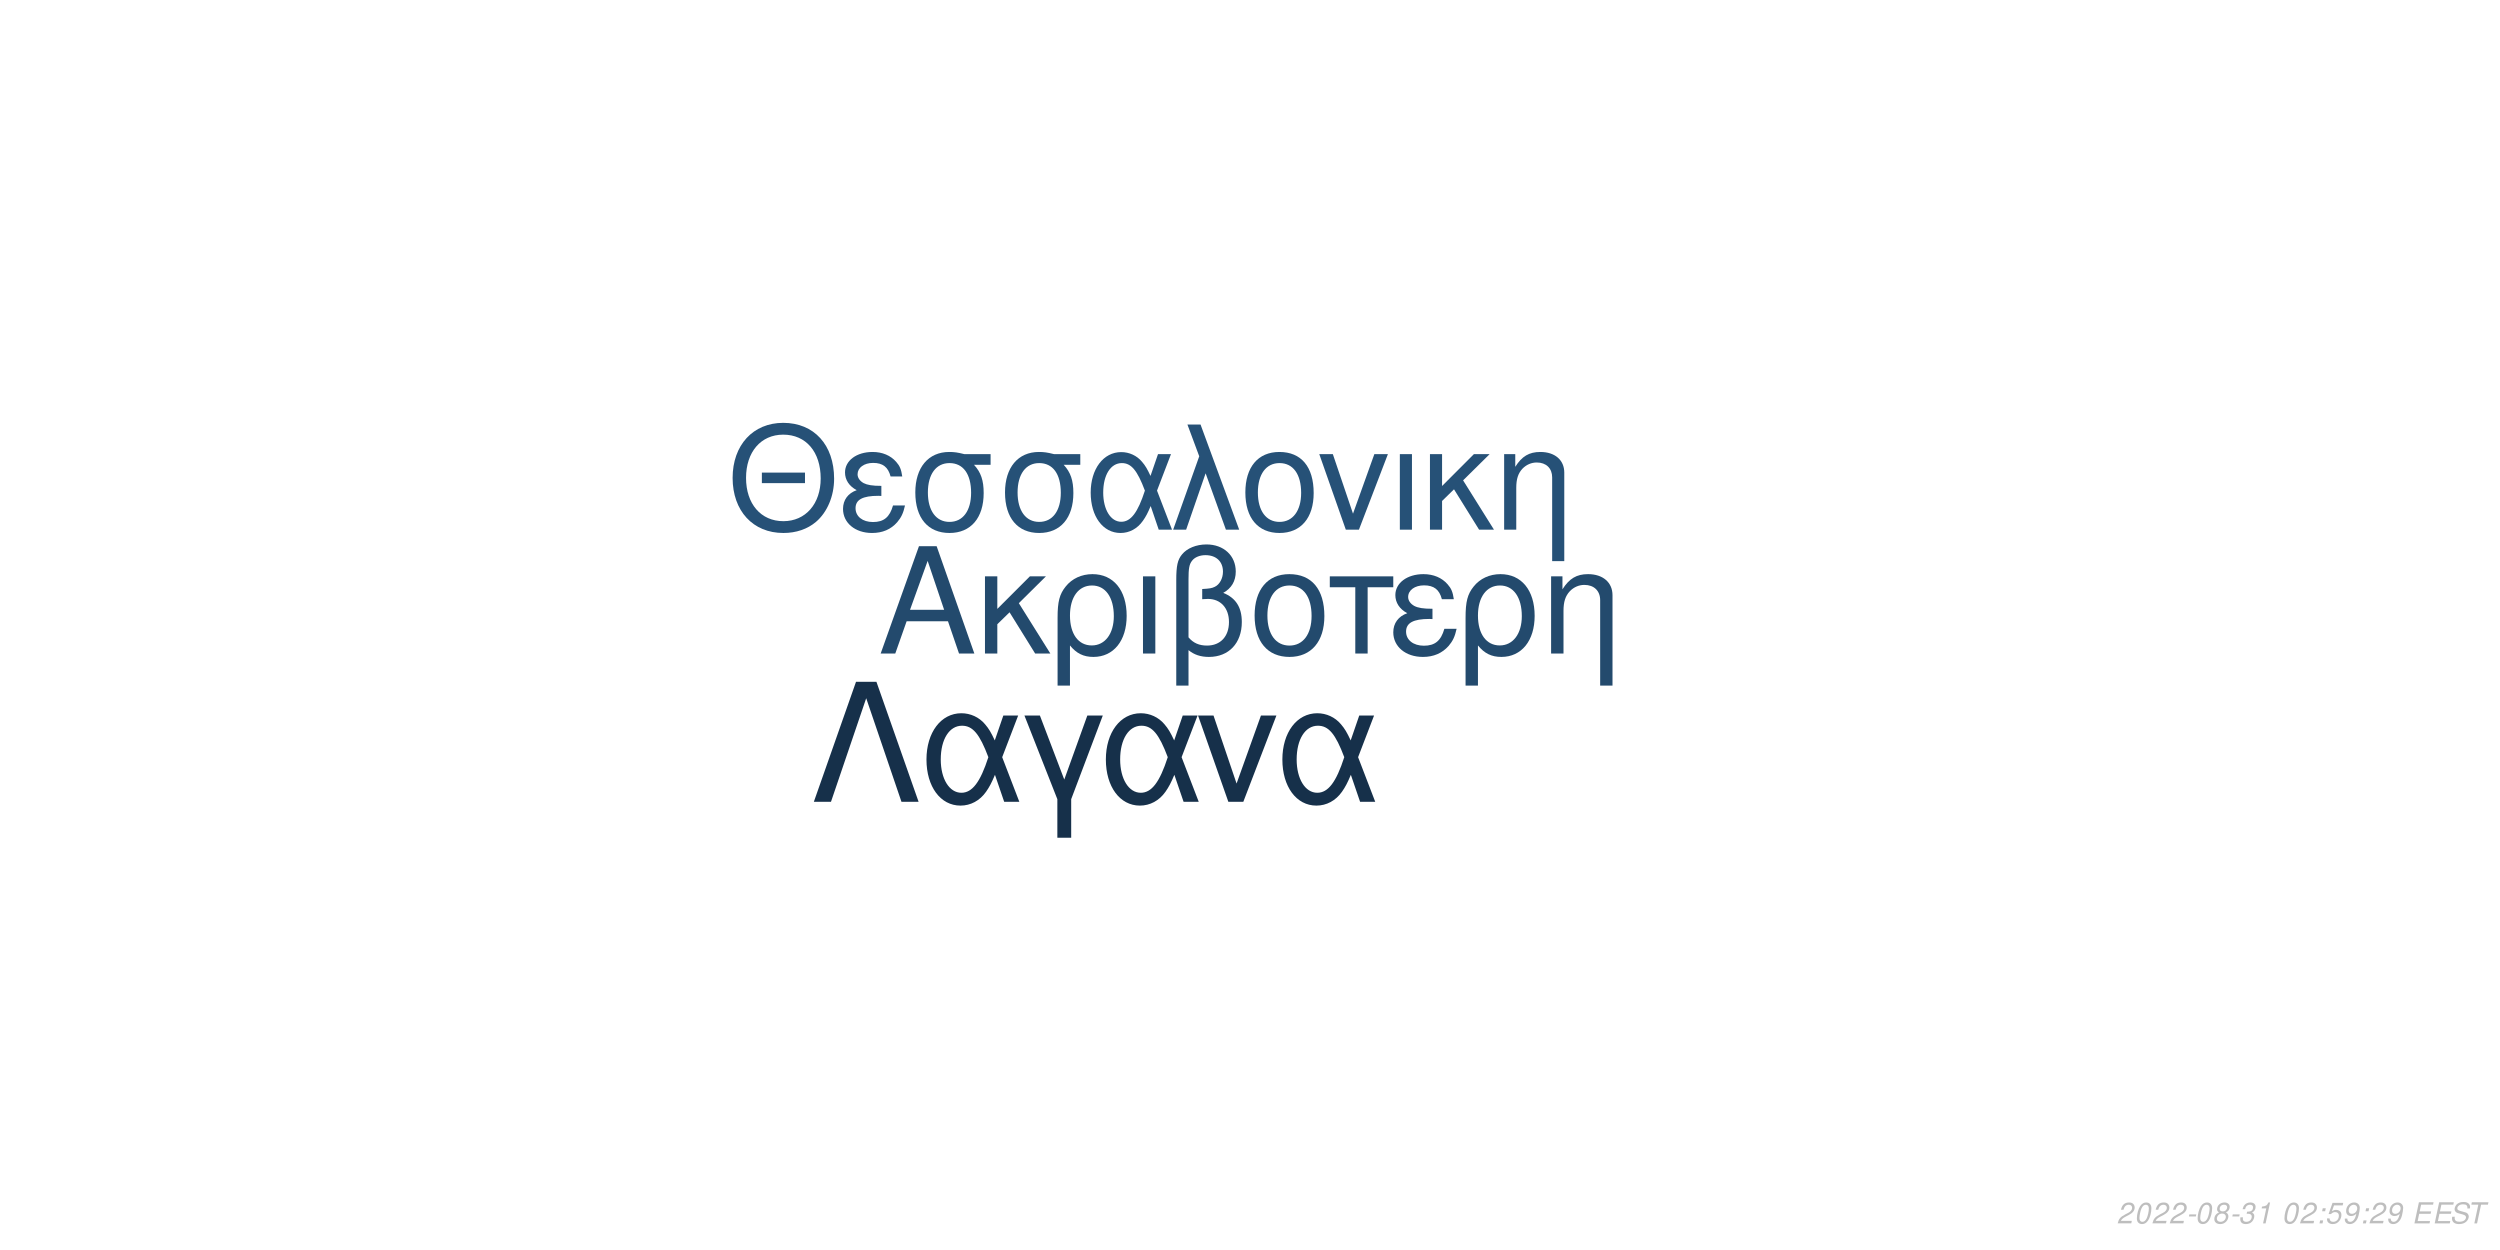
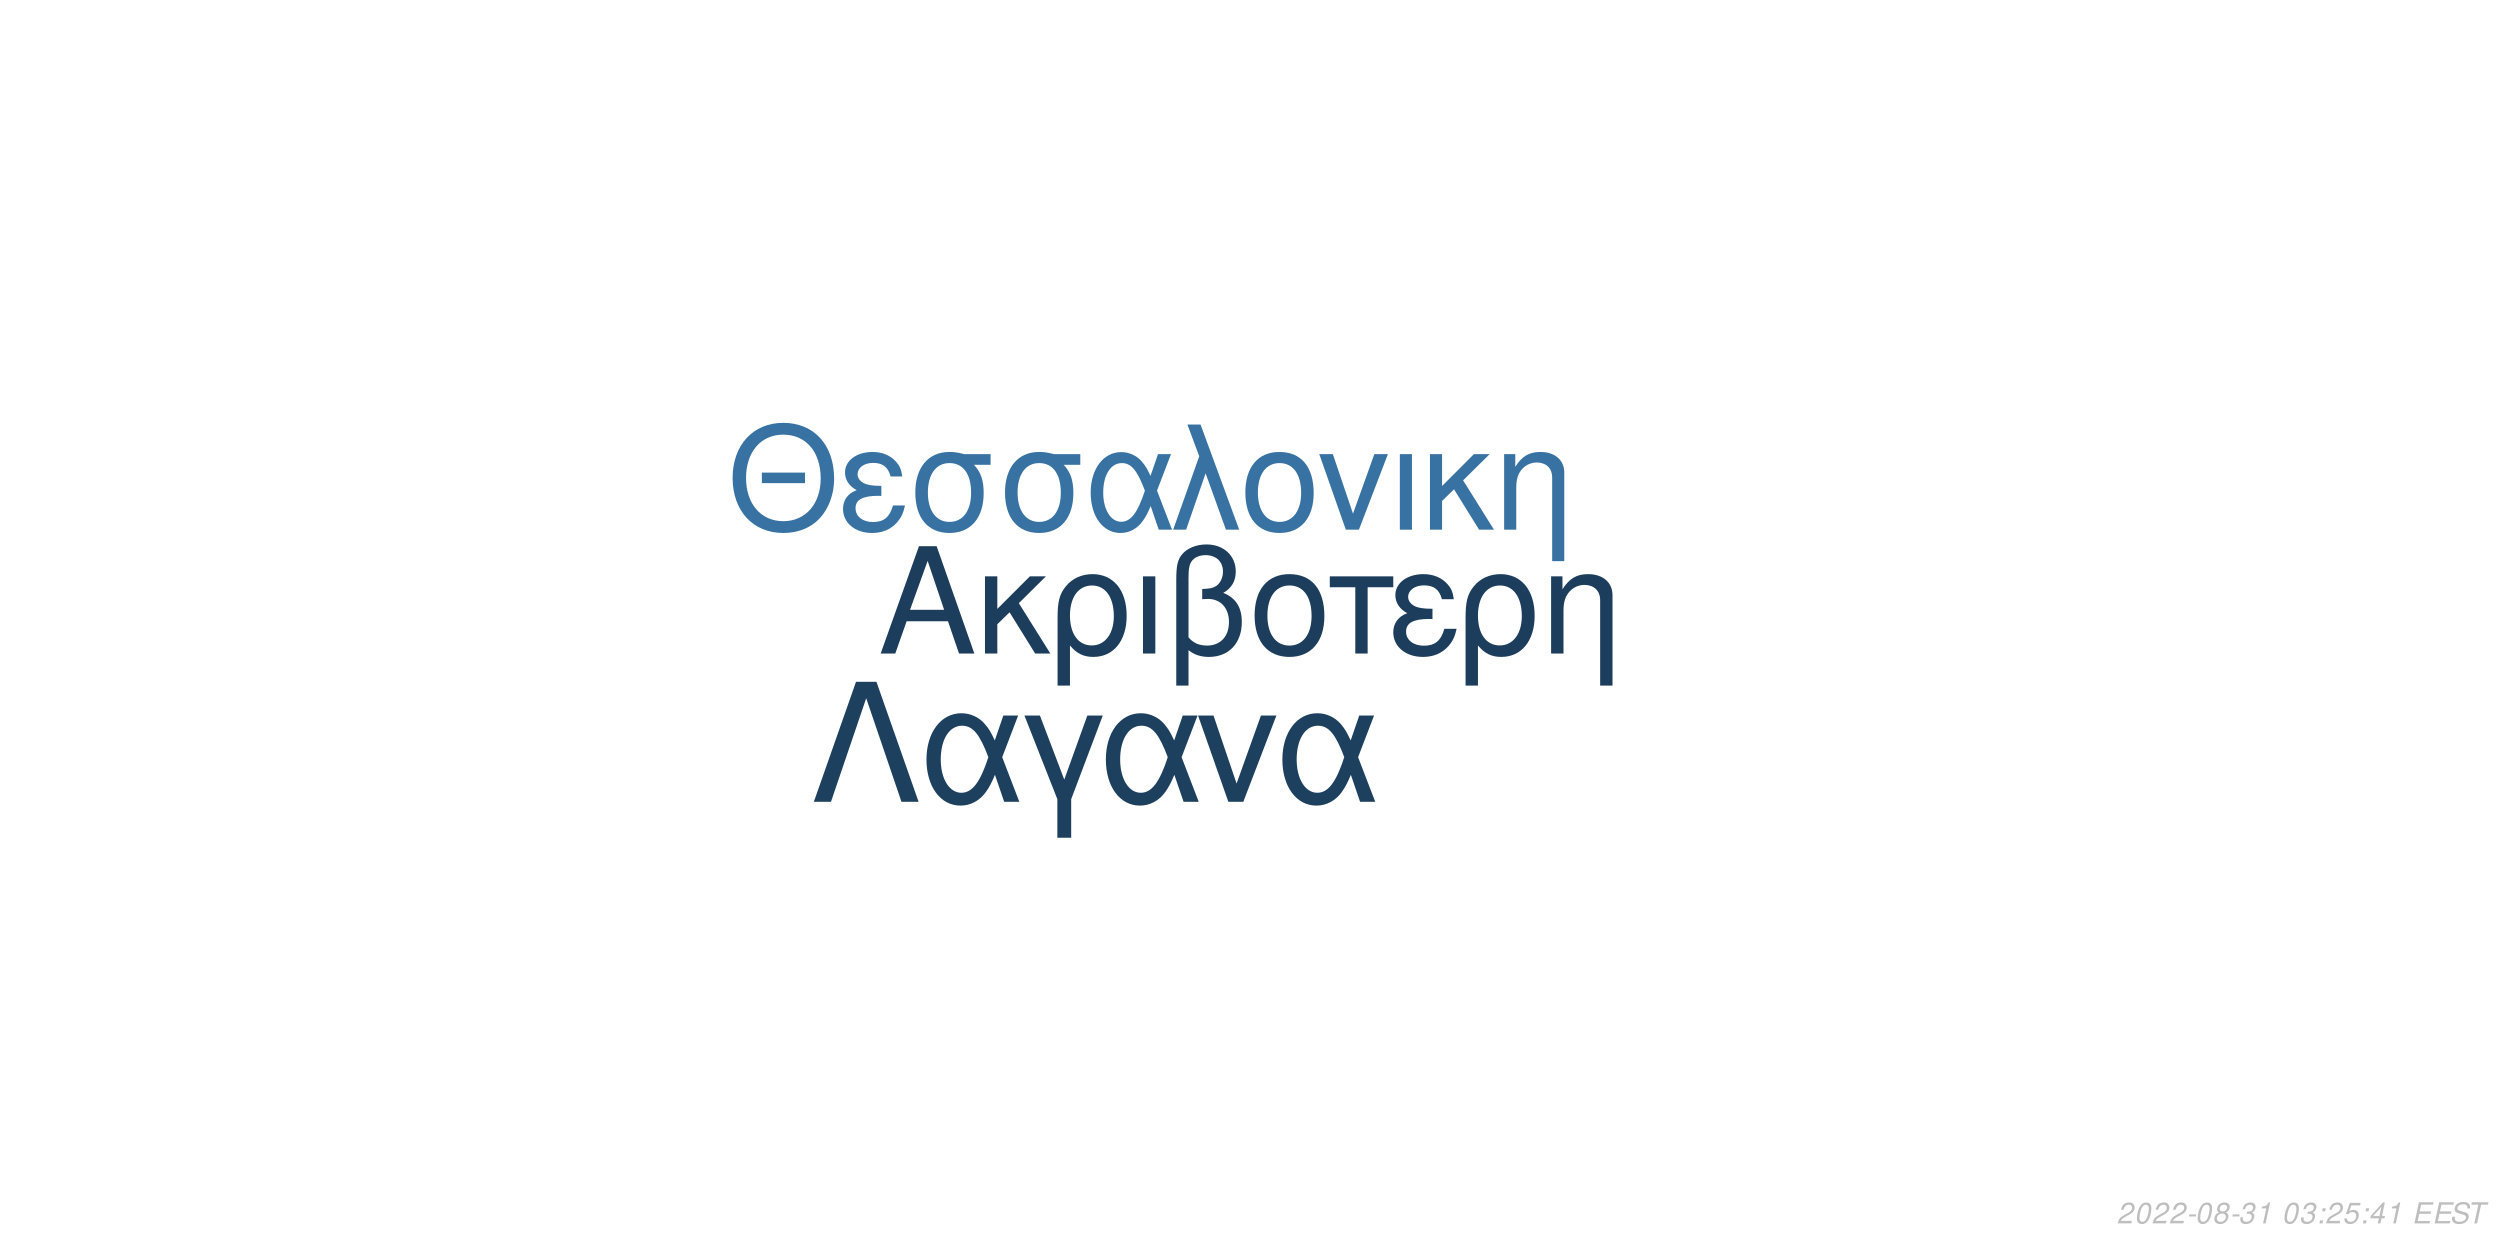
<svg xmlns="http://www.w3.org/2000/svg" xmlns:xlink="http://www.w3.org/1999/xlink" width="864pt" height="432pt" viewBox="0 0 864 432" version="1.1">
  <defs>
    <g>
      <symbol overflow="visible" id="glyph0-0">
        <path style="stroke:none;" d="" />
      </symbol>
      <symbol overflow="visible" id="glyph0-1">
        <path style="stroke:none;" d="M 24.125 -11.141 L 27.938 0 L 33.234 0 L 20.203 -37.094 L 14.094 -37.094 L 0.859 0 L 5.906 0 L 9.828 -11.141 Z M 22.797 -15.109 L 11 -15.109 L 17.094 -32.016 Z M 22.797 -15.109 " />
      </symbol>
      <symbol overflow="visible" id="glyph0-2">
        <path style="stroke:none;" d="M 7.172 -15.422 L 7.172 -26.672 L 2.906 -26.672 L 2.906 0 L 7.172 0 L 7.172 -10.125 L 11.406 -14.25 L 20.25 0 L 25.5 0 L 14.609 -17.406 L 23.969 -26.672 L 18.422 -26.672 Z M 7.172 -15.422 " />
      </symbol>
      <symbol overflow="visible" id="glyph0-3">
        <path style="stroke:none;" d="M 3 11.094 L 7.281 11.094 L 7.281 -2.797 C 9.516 -0.047 11.953 1.172 15.375 1.172 C 22.344 1.172 26.875 -4.422 26.875 -13.031 C 26.875 -21.891 22.297 -27.438 15.062 -27.438 C 11.297 -27.438 7.984 -25.906 5.797 -23.156 C 3.672 -20.516 3 -17.969 3 -12.359 Z M 14.906 -23.516 C 19.547 -23.516 22.438 -19.438 22.438 -12.922 C 22.438 -6.812 19.391 -2.797 14.812 -2.797 C 10.172 -2.797 7.281 -6.766 7.281 -13.125 C 7.281 -19.484 10.234 -23.516 14.906 -23.516 Z M 14.906 -23.516 " />
      </symbol>
      <symbol overflow="visible" id="glyph0-4">
        <path style="stroke:none;" d="M 3.516 0 L 7.781 0 L 7.781 -26.672 L 3.516 -26.672 Z M 3.516 0 " />
      </symbol>
      <symbol overflow="visible" id="glyph0-5">
        <path style="stroke:none;" d="M 4.016 11.094 L 8.25 11.094 L 8.25 -1.172 C 10.172 0.406 12.422 1.172 15.312 1.172 C 22.188 1.172 26.672 -3.609 26.672 -10.891 C 26.672 -15.984 24.578 -19.234 20.25 -20.969 C 23.109 -22.547 24.578 -25.031 24.578 -28.344 C 24.578 -33.844 20.406 -37.703 14.453 -37.703 C 10.938 -37.703 7.734 -36.391 6 -34.25 C 4.484 -32.422 4.016 -30.328 4.016 -25.391 Z M 8.25 -25.656 C 8.25 -29.359 8.5 -30.844 9.469 -32.062 C 10.375 -33.281 12.156 -34 14.094 -34 C 17.812 -34 20.156 -31.812 20.156 -28.297 C 20.156 -25.953 18.984 -23.812 17.297 -23.047 C 16.281 -22.547 15.469 -22.438 12.984 -22.297 L 12.984 -18.781 C 13.734 -18.828 14.344 -18.875 14.969 -18.875 C 19.344 -18.875 22.234 -15.719 22.234 -10.891 C 22.234 -5.906 19.281 -2.75 14.656 -2.75 C 11.953 -2.75 9.922 -3.609 8.25 -5.594 Z M 8.25 -25.656 " />
      </symbol>
      <symbol overflow="visible" id="glyph0-6">
        <path style="stroke:none;" d="M 14.094 -27.438 C 6.562 -27.438 2.094 -22.094 2.094 -13.125 C 2.094 -4.125 6.562 1.172 14.141 1.172 C 21.672 1.172 26.203 -4.172 26.203 -12.922 C 26.203 -22.188 21.828 -27.438 14.094 -27.438 Z M 14.141 -23.516 C 18.938 -23.516 21.781 -19.594 21.781 -12.984 C 21.781 -6.672 18.828 -2.75 14.141 -2.75 C 9.422 -2.75 6.516 -6.672 6.516 -13.125 C 6.516 -19.594 9.422 -23.516 14.141 -23.516 Z M 14.141 -23.516 " />
      </symbol>
      <symbol overflow="visible" id="glyph0-7">
        <path style="stroke:none;" d="M 7.891 0 L 12.156 0 L 12.156 -22.906 L 21.016 -22.906 L 21.016 -26.672 L -0.922 -26.672 L -0.922 -22.906 L 7.891 -22.906 Z M 7.891 0 " />
      </symbol>
      <symbol overflow="visible" id="glyph0-8">
        <path style="stroke:none;" d="M 14.562 -15.469 C 11.344 -15.469 9.562 -15.781 8.297 -16.438 C 6.922 -17.203 6.156 -18.328 6.156 -19.547 C 6.156 -21.891 8.453 -23.562 11.656 -23.562 C 15.062 -23.562 16.953 -22.094 17.812 -18.781 L 21.938 -18.781 C 21.578 -21.266 21.062 -22.5 19.797 -23.922 C 17.812 -26.203 14.906 -27.438 11.453 -27.438 C 5.797 -27.438 1.734 -24.375 1.734 -20.203 C 1.734 -17.609 3.156 -15.375 5.859 -13.938 C 2.797 -12.875 1.016 -10.484 1.016 -7.328 C 1.016 -2.391 5.297 1.172 11.25 1.172 C 14.969 1.172 17.906 -0.109 20.156 -2.641 C 21.578 -4.328 22.297 -5.797 22.906 -8.547 L 18.672 -8.547 C 17.5 -4.422 15.422 -2.703 11.609 -2.703 C 7.938 -2.703 5.438 -4.688 5.438 -7.578 C 5.438 -10.578 7.938 -11.953 13.484 -11.953 C 13.641 -11.953 14.094 -11.953 14.562 -11.906 Z M 14.562 -15.469 " />
      </symbol>
      <symbol overflow="visible" id="glyph0-9">
        <path style="stroke:none;" d="M 3.562 -26.672 L 3.562 0 L 7.844 0 L 7.844 -14.703 C 7.844 -17.906 8.5 -19.891 10.031 -21.531 C 11.406 -22.953 13.188 -23.719 15.062 -23.719 C 18.375 -23.719 20.516 -21.672 20.516 -18.469 L 20.516 11.094 L 24.781 11.094 L 24.781 -20.156 C 24.781 -24.578 21.469 -27.438 16.328 -27.438 C 12.359 -27.438 9.828 -25.906 7.484 -22.188 L 7.484 -26.672 Z M 3.562 -26.672 " />
      </symbol>
      <symbol overflow="visible" id="glyph1-0">
        <path style="stroke:none;" d="" />
      </symbol>
      <symbol overflow="visible" id="glyph1-1">
        <path style="stroke:none;" d="M 26.859 -19.734 L 11.953 -19.734 L 11.953 -16.094 L 26.859 -16.094 Z M 19.328 -36.922 C 8.922 -36.922 1.844 -29.25 1.844 -17.891 C 1.844 -6.484 8.875 1.141 19.391 1.141 C 23.812 1.141 27.703 -0.203 30.641 -2.688 C 34.578 -6.031 36.922 -11.656 36.922 -17.594 C 36.922 -29.297 30 -36.922 19.328 -36.922 Z M 19.328 -32.844 C 27.203 -32.844 32.281 -26.906 32.281 -17.688 C 32.281 -8.922 27.062 -2.938 19.391 -2.938 C 11.609 -2.938 6.484 -8.922 6.484 -17.891 C 6.484 -26.859 11.609 -32.844 19.328 -32.844 Z M 19.328 -32.844 " />
      </symbol>
      <symbol overflow="visible" id="glyph1-2">
        <path style="stroke:none;" d="M 14.25 -15.141 C 11.109 -15.141 9.375 -15.453 8.125 -16.094 C 6.781 -16.844 6.031 -17.938 6.031 -19.141 C 6.031 -21.422 8.266 -23.078 11.406 -23.078 C 14.75 -23.078 16.594 -21.625 17.438 -18.391 L 21.469 -18.391 C 21.125 -20.828 20.625 -22.031 19.391 -23.422 C 17.438 -25.656 14.594 -26.859 11.219 -26.859 C 5.688 -26.859 1.688 -23.875 1.688 -19.781 C 1.688 -17.234 3.094 -15.047 5.734 -13.656 C 2.734 -12.609 1 -10.266 1 -7.172 C 1 -2.344 5.188 1.141 11.016 1.141 C 14.656 1.141 17.547 -0.094 19.734 -2.594 C 21.125 -4.234 21.828 -5.688 22.422 -8.375 L 18.281 -8.375 C 17.141 -4.328 15.094 -2.641 11.359 -2.641 C 7.766 -2.641 5.328 -4.578 5.328 -7.422 C 5.328 -10.359 7.766 -11.703 13.203 -11.703 C 13.359 -11.703 13.797 -11.703 14.25 -11.656 Z M 14.25 -15.141 " />
      </symbol>
      <symbol overflow="visible" id="glyph1-3">
        <path style="stroke:none;" d="M 29 -26.109 L 19.938 -26.109 C 17.594 -26.703 16.438 -26.859 14.703 -26.859 C 7.469 -26.859 2.984 -21.469 2.984 -12.859 C 2.984 -4.031 7.375 1.141 14.797 1.141 C 22.172 1.141 26.609 -4.078 26.609 -12.656 C 26.609 -17.047 25.656 -19.828 23.266 -22.422 L 29 -22.422 Z M 14.797 -23.016 C 19.531 -23.016 22.266 -19.234 22.266 -12.75 C 22.266 -6.531 19.438 -2.688 14.797 -2.688 C 10.172 -2.688 7.328 -6.531 7.328 -12.859 C 7.328 -19.188 10.172 -23.016 14.797 -23.016 Z M 14.797 -23.016 " />
      </symbol>
      <symbol overflow="visible" id="glyph1-4">
        <path style="stroke:none;" d="M 29.344 -26.109 L 24.859 -26.109 L 22.266 -18.578 C 21.125 -21.031 20.484 -22.125 19.328 -23.469 C 17.547 -25.609 14.906 -26.812 12.156 -26.812 C 5.984 -26.812 1.594 -20.984 1.594 -12.812 C 1.594 -4.578 5.828 1.141 11.906 1.141 C 14.953 1.141 17.734 -0.344 19.625 -3.047 C 20.672 -4.531 21.281 -5.688 22.328 -8.172 L 25.109 0 L 29.703 0 L 24.516 -13.5 Z M 20.328 -13.5 C 17.891 -5.922 15.453 -2.734 12.156 -2.734 C 8.516 -2.734 5.922 -6.922 5.922 -12.812 C 5.922 -18.938 8.516 -23.016 12.359 -23.016 C 15.594 -23.016 17.688 -20.531 20.328 -13.5 Z M 20.328 -13.5 " />
      </symbol>
      <symbol overflow="visible" id="glyph1-5">
        <path style="stroke:none;" d="M 1.094 0 L 5.578 0 L 12.312 -19.484 L 19.328 0 L 23.922 0 L 10.562 -36.328 L 6.031 -36.328 L 10.109 -25.359 Z M 1.094 0 " />
      </symbol>
      <symbol overflow="visible" id="glyph1-6">
        <path style="stroke:none;" d="M 13.797 -26.859 C 6.422 -26.859 2.047 -21.625 2.047 -12.859 C 2.047 -4.031 6.422 1.141 13.859 1.141 C 21.234 1.141 25.656 -4.078 25.656 -12.656 C 25.656 -21.719 21.375 -26.859 13.797 -26.859 Z M 13.859 -23.016 C 18.531 -23.016 21.328 -19.188 21.328 -12.703 C 21.328 -6.531 18.438 -2.688 13.859 -2.688 C 9.219 -2.688 6.375 -6.531 6.375 -12.859 C 6.375 -19.188 9.219 -23.016 13.859 -23.016 Z M 13.859 -23.016 " />
      </symbol>
      <symbol overflow="visible" id="glyph1-7">
        <path style="stroke:none;" d="M 14.297 0 L 24.312 -26.109 L 19.625 -26.109 L 12.25 -5.531 L 5.281 -26.109 L 0.594 -26.109 L 9.766 0 Z M 14.297 0 " />
      </symbol>
      <symbol overflow="visible" id="glyph1-8">
        <path style="stroke:none;" d="M 3.438 0 L 7.625 0 L 7.625 -26.109 L 3.438 -26.109 Z M 3.438 0 " />
      </symbol>
      <symbol overflow="visible" id="glyph1-9">
        <path style="stroke:none;" d="M 7.031 -15.094 L 7.031 -26.109 L 2.844 -26.109 L 2.844 0 L 7.031 0 L 7.031 -9.922 L 11.156 -13.953 L 19.828 0 L 24.969 0 L 14.297 -17.047 L 23.469 -26.109 L 18.031 -26.109 Z M 7.031 -15.094 " />
      </symbol>
      <symbol overflow="visible" id="glyph1-10">
        <path style="stroke:none;" d="M 3.484 -26.109 L 3.484 0 L 7.672 0 L 7.672 -14.406 C 7.672 -17.547 8.328 -19.484 9.812 -21.078 C 11.156 -22.469 12.906 -23.219 14.75 -23.219 C 17.984 -23.219 20.078 -21.234 20.078 -18.094 L 20.078 10.859 L 24.266 10.859 L 24.266 -19.734 C 24.266 -24.062 21.031 -26.859 16 -26.859 C 12.109 -26.859 9.609 -25.359 7.328 -21.719 L 7.328 -26.109 Z M 3.484 -26.109 " />
      </symbol>
      <symbol overflow="visible" id="glyph2-0">
        <path style="stroke:none;" d="" />
      </symbol>
      <symbol overflow="visible" id="glyph2-1">
        <path style="stroke:none;" d="M 22.531 -41.484 L 15.484 -41.484 L 0.906 0 L 6.828 0 L 19 -35.797 L 31.188 0 L 37.109 0 Z M 22.531 -41.484 " />
      </symbol>
      <symbol overflow="visible" id="glyph2-2">
        <path style="stroke:none;" d="M 33.516 -29.812 L 28.391 -29.812 L 25.438 -21.219 C 24.125 -24.016 23.391 -25.266 22.078 -26.797 C 20.031 -29.25 17.016 -30.609 13.891 -30.609 C 6.828 -30.609 1.828 -23.953 1.828 -14.625 C 1.828 -5.234 6.656 1.312 13.594 1.312 C 17.078 1.312 20.266 -0.391 22.422 -3.469 C 23.609 -5.172 24.297 -6.484 25.5 -9.328 L 28.688 0 L 33.922 0 L 28 -15.422 Z M 23.219 -15.422 C 20.422 -6.766 17.641 -3.125 13.891 -3.125 C 9.734 -3.125 6.766 -7.906 6.766 -14.625 C 6.766 -21.625 9.734 -26.297 14.109 -26.297 C 17.812 -26.297 20.203 -23.453 23.219 -15.422 Z M 23.219 -15.422 " />
      </symbol>
      <symbol overflow="visible" id="glyph2-3">
        <path style="stroke:none;" d="M 12.062 12.406 L 16.844 12.406 L 16.844 -0.906 L 27.766 -29.812 L 22.422 -29.812 L 14.453 -7.688 L 6.031 -29.812 L 0.688 -29.812 L 12.062 -0.906 Z M 12.062 12.406 " />
      </symbol>
      <symbol overflow="visible" id="glyph2-4">
        <path style="stroke:none;" d="M 16.328 0 L 27.766 -29.812 L 22.422 -29.812 L 14 -6.312 L 6.031 -29.812 L 0.688 -29.812 L 11.156 0 Z M 16.328 0 " />
      </symbol>
      <symbol overflow="visible" id="glyph3-0">
        <path style="stroke:none;" d="" />
      </symbol>
      <symbol overflow="visible" id="glyph3-1">
        <path style="stroke:none;" d="M 5.234 -0.875 L 1.469 -0.875 C 1.641 -1.375 2.203 -1.891 3.109 -2.344 L 4.234 -2.938 C 5.562 -3.625 6.219 -4.469 6.219 -5.484 C 6.219 -5.938 6.062 -6.359 5.797 -6.656 C 5.469 -7.047 4.984 -7.234 4.312 -7.234 C 2.766 -7.234 1.891 -6.453 1.484 -4.734 L 2.375 -4.734 C 2.484 -5.188 2.609 -5.484 2.797 -5.75 C 3.094 -6.203 3.609 -6.453 4.188 -6.453 C 4.891 -6.453 5.344 -6.031 5.344 -5.375 C 5.344 -4.703 4.859 -4.094 4.016 -3.656 L 2.984 -3.125 C 1.234 -2.188 0.797 -1.656 0.344 -0.016 L 5.047 -0.016 Z M 5.234 -0.875 " />
      </symbol>
      <symbol overflow="visible" id="glyph3-2">
        <path style="stroke:none;" d="M 4.203 -7.234 C 3.375 -7.234 2.688 -6.812 2.125 -5.984 C 1.484 -5.047 0.984 -3.188 0.984 -1.734 C 0.984 -1.109 1.172 -0.562 1.484 -0.266 C 1.797 0.047 2.281 0.234 2.766 0.234 C 3.625 0.234 4.281 -0.156 4.859 -1.016 C 5.516 -1.953 6 -3.797 6 -5.266 C 6 -6.5 5.328 -7.234 4.203 -7.234 Z M 4.094 -6.453 C 4.734 -6.453 5.125 -5.984 5.125 -5.156 C 5.125 -4.203 4.781 -2.625 4.406 -1.812 C 3.984 -0.938 3.516 -0.547 2.875 -0.547 C 2.25 -0.547 1.875 -1.031 1.875 -1.828 C 1.875 -2.797 2.203 -4.344 2.594 -5.203 C 2.984 -6.047 3.453 -6.453 4.094 -6.453 Z M 4.094 -6.453 " />
      </symbol>
      <symbol overflow="visible" id="glyph3-3">
        <path style="stroke:none;" d="M 3.516 -3.125 L 1.125 -3.125 L 0.969 -2.406 L 3.359 -2.406 Z M 3.516 -3.125 " />
      </symbol>
      <symbol overflow="visible" id="glyph3-4">
        <path style="stroke:none;" d="M 4.766 -3.797 C 5.078 -3.969 5.234 -4.078 5.438 -4.234 C 5.812 -4.594 6.062 -5.172 6.062 -5.734 C 6.062 -6.625 5.344 -7.234 4.266 -7.234 C 2.812 -7.234 1.703 -6.219 1.703 -4.875 C 1.703 -4.406 1.875 -4.125 2.359 -3.812 C 1.297 -3.312 0.75 -2.516 0.75 -1.469 C 0.75 -0.438 1.547 0.234 2.812 0.234 C 3.656 0.234 4.359 -0.094 4.938 -0.734 C 5.359 -1.234 5.609 -1.859 5.609 -2.438 C 5.609 -3.047 5.312 -3.516 4.766 -3.797 Z M 4.109 -6.453 C 4.797 -6.453 5.188 -6.125 5.188 -5.578 C 5.188 -5.266 5.062 -4.922 4.859 -4.672 C 4.562 -4.312 4.188 -4.156 3.656 -4.156 C 2.984 -4.156 2.594 -4.453 2.594 -4.984 C 2.594 -5.859 3.203 -6.453 4.109 -6.453 Z M 3.453 -3.406 C 4.234 -3.406 4.734 -2.984 4.734 -2.312 C 4.734 -1.312 3.922 -0.547 2.875 -0.547 C 2.125 -0.547 1.625 -0.969 1.625 -1.625 C 1.625 -2.609 2.438 -3.406 3.453 -3.406 Z M 3.453 -3.406 " />
      </symbol>
      <symbol overflow="visible" id="glyph3-5">
        <path style="stroke:none;" d="M 2.922 -3.312 C 3.125 -3.344 3.234 -3.344 3.375 -3.344 C 4.203 -3.344 4.688 -3 4.688 -2.406 C 4.688 -1.312 3.906 -0.547 2.781 -0.547 C 2.047 -0.547 1.594 -0.938 1.594 -1.562 C 1.594 -1.719 1.609 -1.844 1.656 -2.094 L 0.766 -2.094 C 0.734 -1.797 0.719 -1.641 0.719 -1.469 C 0.719 -0.375 1.406 0.234 2.641 0.234 C 3.547 0.234 4.297 -0.078 4.812 -0.656 C 5.266 -1.156 5.562 -1.875 5.562 -2.547 C 5.562 -3.125 5.344 -3.453 4.797 -3.734 C 5.641 -4.234 6.016 -4.844 6.016 -5.734 C 6.016 -6.656 5.312 -7.234 4.203 -7.234 C 3.375 -7.234 2.672 -6.938 2.188 -6.375 C 1.891 -6.031 1.703 -5.641 1.516 -4.906 L 2.391 -4.906 C 2.5 -5.359 2.594 -5.594 2.734 -5.812 C 3.047 -6.234 3.516 -6.453 4.078 -6.453 C 4.734 -6.453 5.141 -6.125 5.141 -5.578 C 5.141 -5.188 5.016 -4.797 4.797 -4.547 C 4.516 -4.234 4 -4.062 3.266 -4.062 L 3.078 -4.062 Z M 2.922 -3.312 " />
      </symbol>
      <symbol overflow="visible" id="glyph3-6">
        <path style="stroke:none;" d="M 3.703 -5.188 L 2.594 0 L 3.469 0 L 5.016 -7.234 L 4.438 -7.234 C 3.906 -6.156 3.688 -6.016 2.234 -5.812 L 2.109 -5.188 Z M 3.703 -5.188 " />
      </symbol>
      <symbol overflow="visible" id="glyph3-7">
        <path style="stroke:none;" d="" />
      </symbol>
      <symbol overflow="visible" id="glyph3-8">
        <path style="stroke:none;" d="M 2.359 -1.031 L 1.312 -1.031 L 1.094 0 L 2.141 0 Z M 3.266 -5.234 L 2.219 -5.234 L 2 -4.203 L 3.047 -4.203 Z M 3.266 -5.234 " />
      </symbol>
      <symbol overflow="visible" id="glyph3-9">
        <path style="stroke:none;" d="M 6.297 -7.094 L 2.594 -7.094 L 1.234 -3.234 L 2.047 -3.234 C 2.656 -3.766 2.938 -3.906 3.531 -3.906 C 4.328 -3.906 4.797 -3.453 4.797 -2.688 C 4.797 -1.438 3.969 -0.547 2.828 -0.547 C 2.031 -0.547 1.609 -0.938 1.578 -1.734 L 0.703 -1.734 L 0.703 -1.516 C 0.703 -0.938 0.844 -0.547 1.188 -0.266 C 1.562 0.062 2.078 0.234 2.703 0.234 C 3.656 0.234 4.391 -0.156 4.984 -0.922 C 5.422 -1.5 5.672 -2.234 5.672 -2.953 C 5.672 -4 4.938 -4.672 3.812 -4.672 C 3.328 -4.672 2.906 -4.547 2.406 -4.234 L 3.109 -6.219 L 6.109 -6.219 Z M 6.297 -7.094 " />
      </symbol>
      <symbol overflow="visible" id="glyph3-10">
-         <path style="stroke:none;" d="M 0.844 -1.656 C 0.844 -1.547 0.844 -1.438 0.844 -1.375 C 0.844 -0.406 1.531 0.234 2.578 0.234 C 3.203 0.234 3.766 0.016 4.297 -0.438 C 4.938 -1 5.312 -1.656 5.594 -2.719 C 5.844 -3.672 6.016 -4.766 6.016 -5.375 C 6.016 -5.844 5.844 -6.328 5.547 -6.656 C 5.203 -7.031 4.703 -7.234 4.062 -7.234 C 2.516 -7.234 1.297 -5.938 1.297 -4.266 C 1.297 -3.203 1.984 -2.547 3.047 -2.547 C 3.484 -2.547 3.953 -2.672 4.281 -2.891 C 4.406 -2.984 4.547 -3.078 4.828 -3.344 C 4.438 -1.484 3.703 -0.547 2.703 -0.547 C 2.109 -0.547 1.719 -0.938 1.719 -1.547 L 1.719 -1.656 Z M 3.953 -6.453 C 4.625 -6.453 5.141 -5.953 5.141 -5.281 C 5.141 -4.188 4.312 -3.312 3.297 -3.312 C 2.594 -3.312 2.172 -3.734 2.172 -4.453 C 2.172 -5.562 2.984 -6.453 3.953 -6.453 Z M 3.953 -6.453 " />
+         <path style="stroke:none;" d="M 3.625 -1.75 L 3.266 0 L 4.141 0 L 4.516 -1.75 L 5.562 -1.75 L 5.734 -2.531 L 4.688 -2.531 L 5.688 -7.234 L 5.016 -7.234 L 0.844 -2.672 L 0.641 -1.75 Z M 3.797 -2.531 L 1.594 -2.531 L 4.469 -5.703 Z M 3.797 -2.531 " />
      </symbol>
      <symbol overflow="visible" id="glyph3-11">
        <path style="stroke:none;" d="M 2.547 -3.312 L 6.5 -3.312 L 6.688 -4.141 L 2.719 -4.141 L 3.219 -6.469 L 7.344 -6.469 L 7.516 -7.297 L 2.453 -7.297 L 0.906 0 L 6.125 0 L 6.297 -0.812 L 2.016 -0.812 Z M 2.547 -3.312 " />
      </symbol>
      <symbol overflow="visible" id="glyph3-12">
        <path style="stroke:none;" d="M 7.062 -5.156 C 7.125 -5.438 7.141 -5.562 7.141 -5.703 C 7.141 -6.156 6.938 -6.594 6.594 -6.891 C 6.188 -7.25 5.656 -7.406 4.875 -7.406 C 3.844 -7.406 3.047 -7.125 2.5 -6.562 C 2.094 -6.141 1.781 -5.438 1.781 -4.922 C 1.781 -4.297 2.219 -3.766 2.891 -3.562 L 4.594 -3.094 C 5.406 -2.859 5.734 -2.578 5.734 -2.094 C 5.734 -1.781 5.547 -1.406 5.266 -1.141 C 4.844 -0.766 4.266 -0.578 3.453 -0.578 C 2.328 -0.578 1.812 -0.984 1.812 -1.906 C 1.812 -2.047 1.812 -2.125 1.844 -2.312 L 0.984 -2.312 C 0.906 -2.062 0.891 -1.906 0.891 -1.688 C 0.891 -0.484 1.797 0.234 3.297 0.234 C 4.359 0.234 5.234 -0.062 5.812 -0.609 C 6.344 -1.078 6.688 -1.797 6.688 -2.375 C 6.688 -2.641 6.609 -2.906 6.453 -3.156 C 6.234 -3.5 5.938 -3.703 5.469 -3.828 L 3.75 -4.312 C 2.984 -4.547 2.734 -4.734 2.734 -5.188 C 2.734 -5.547 2.875 -5.844 3.188 -6.109 C 3.547 -6.438 4.031 -6.594 4.703 -6.594 C 5.266 -6.594 5.688 -6.484 5.906 -6.297 C 6.094 -6.125 6.219 -5.797 6.219 -5.516 C 6.219 -5.422 6.203 -5.344 6.188 -5.156 Z M 7.062 -5.156 " />
      </symbol>
      <symbol overflow="visible" id="glyph3-13">
        <path style="stroke:none;" d="M 4.938 -6.469 L 7.312 -6.469 L 7.484 -7.297 L 1.75 -7.297 L 1.578 -6.469 L 3.984 -6.469 L 2.609 0 L 3.547 0 Z M 4.938 -6.469 " />
      </symbol>
    </g>
  </defs>
  <g id="surface1">
    <rect x="0" y="0" width="864" height="432" style="fill:rgb(100%,100%,100%);fill-opacity:1;stroke:none;" />
-     <g style="fill:rgb(13.725%,29.02%,42.745%);fill-opacity:1;">
+     <g style="fill:rgb(10.98%,23.922%,35.686%);fill-opacity:1;">
      <use xlink:href="#glyph0-1" x="303.5" y="225.861" />
      <use xlink:href="#glyph0-2" x="337.5" y="225.861" />
      <use xlink:href="#glyph0-3" x="362.5" y="225.861" />
      <use xlink:href="#glyph0-4" x="391.5" y="225.861" />
      <use xlink:href="#glyph0-5" x="402.5" y="225.861" />
      <use xlink:href="#glyph0-6" x="431.5" y="225.861" />
      <use xlink:href="#glyph0-7" x="460.5" y="225.861" />
      <use xlink:href="#glyph0-8" x="480.5" y="225.861" />
      <use xlink:href="#glyph0-3" x="503.5" y="225.861" />
      <use xlink:href="#glyph0-9" x="532.5" y="225.861" />
    </g>
-     <g style="fill:rgb(14.902%,31.765%,46.667%);fill-opacity:1;">
+     <g style="fill:rgb(21.569%,44.706%,63.922%);fill-opacity:1;">
      <use xlink:href="#glyph1-1" x="251.348" y="183.058" />
      <use xlink:href="#glyph1-2" x="290.348" y="183.058" />
      <use xlink:href="#glyph1-3" x="313.348" y="183.058" />
      <use xlink:href="#glyph1-3" x="344.348" y="183.058" />
      <use xlink:href="#glyph1-4" x="375.348" y="183.058" />
      <use xlink:href="#glyph1-5" x="404.348" y="183.058" />
      <use xlink:href="#glyph1-6" x="428.348" y="183.058" />
      <use xlink:href="#glyph1-7" x="455.348" y="183.058" />
      <use xlink:href="#glyph1-8" x="480.348" y="183.058" />
      <use xlink:href="#glyph1-9" x="491.348" y="183.058" />
      <use xlink:href="#glyph1-10" x="516.348" y="183.058" />
    </g>
-     <g style="fill:rgb(8.627%,18.824%,29.02%);fill-opacity:1;">
+     <g style="fill:rgb(11.373%,25.098%,37.255%);fill-opacity:1;">
      <use xlink:href="#glyph2-1" x="280.359" y="277.105" />
      <use xlink:href="#glyph2-2" x="318.359" y="277.105" />
      <use xlink:href="#glyph2-3" x="353.359" y="277.105" />
      <use xlink:href="#glyph2-2" x="380.359" y="277.105" />
      <use xlink:href="#glyph2-4" x="413.359" y="277.105" />
      <use xlink:href="#glyph2-2" x="441.359" y="277.105" />
    </g>
    <g style="fill:rgb(74.51%,74.51%,74.51%);fill-opacity:1;">
      <use xlink:href="#glyph3-1" x="731.52" y="422.81" />
      <use xlink:href="#glyph3-2" x="737.52" y="422.81" />
      <use xlink:href="#glyph3-1" x="743.52" y="422.81" />
      <use xlink:href="#glyph3-1" x="749.52" y="422.81" />
      <use xlink:href="#glyph3-3" x="755.52" y="422.81" />
      <use xlink:href="#glyph3-2" x="758.52" y="422.81" />
      <use xlink:href="#glyph3-4" x="764.52" y="422.81" />
      <use xlink:href="#glyph3-3" x="770.52" y="422.81" />
      <use xlink:href="#glyph3-5" x="773.52" y="422.81" />
      <use xlink:href="#glyph3-6" x="779.52" y="422.81" />
      <use xlink:href="#glyph3-7" x="785.52" y="422.81" />
      <use xlink:href="#glyph3-2" x="788.52" y="422.81" />
-       <use xlink:href="#glyph3-1" x="794.52" y="422.81" />
+       <use xlink:href="#glyph3-5" x="794.52" y="422.81" />
      <use xlink:href="#glyph3-8" x="800.52" y="422.81" />
-       <use xlink:href="#glyph3-9" x="803.52" y="422.81" />
-       <use xlink:href="#glyph3-10" x="809.52" y="422.81" />
+       <use xlink:href="#glyph3-1" x="803.52" y="422.81" />
+       <use xlink:href="#glyph3-9" x="809.52" y="422.81" />
      <use xlink:href="#glyph3-8" x="815.52" y="422.81" />
-       <use xlink:href="#glyph3-1" x="818.52" y="422.81" />
-       <use xlink:href="#glyph3-10" x="824.52" y="422.81" />
+       <use xlink:href="#glyph3-10" x="818.52" y="422.81" />
+       <use xlink:href="#glyph3-6" x="824.52" y="422.81" />
      <use xlink:href="#glyph3-7" x="830.52" y="422.81" />
      <use xlink:href="#glyph3-11" x="833.52" y="422.81" />
      <use xlink:href="#glyph3-11" x="840.52" y="422.81" />
      <use xlink:href="#glyph3-12" x="846.52" y="422.81" />
      <use xlink:href="#glyph3-13" x="852.52" y="422.81" />
    </g>
  </g>
</svg>
